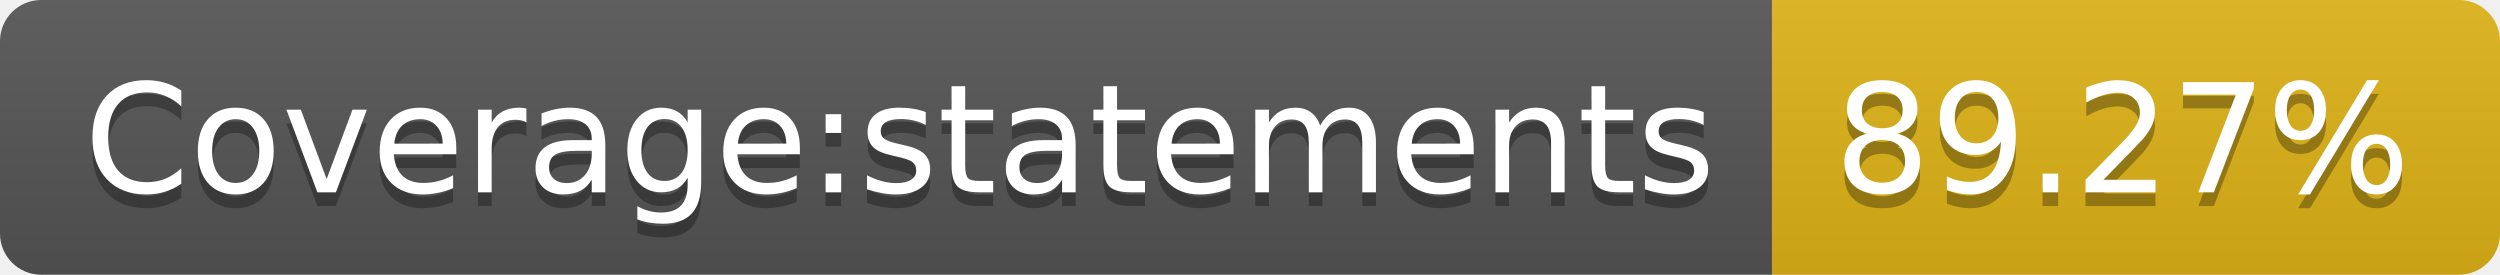
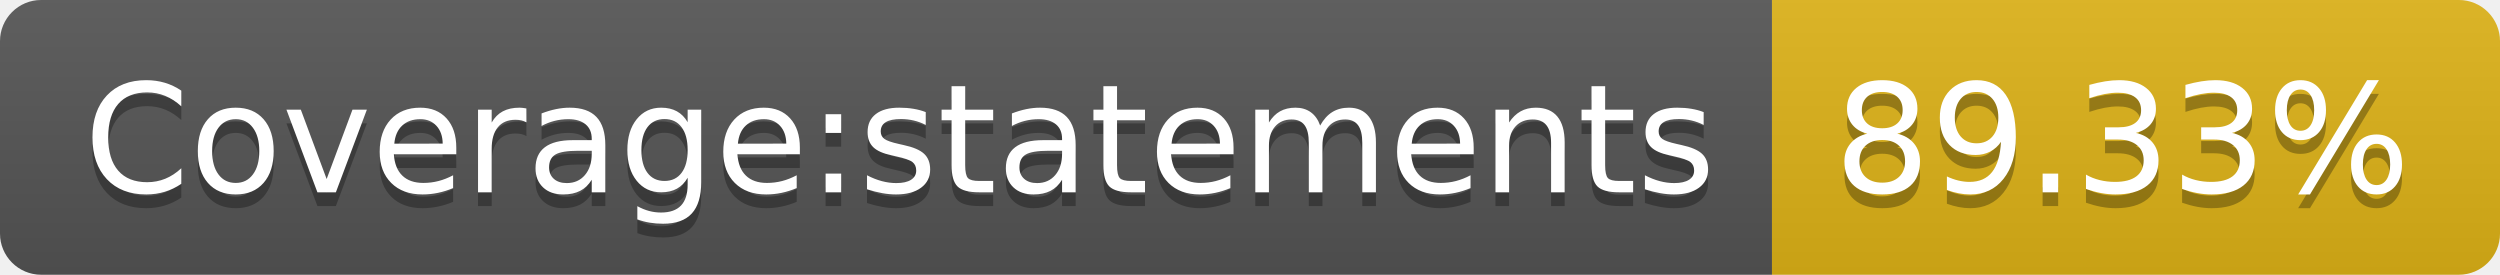
- <svg xmlns="http://www.w3.org/2000/svg" width="182" height="20" role="img" aria-label="Coverage:statements: 89.27%">
+ <svg xmlns="http://www.w3.org/2000/svg" width="182" height="20" role="img" aria-label="Coverage:statements: 89.33%">
  <linearGradient id="s" x2="0" y2="100%">
    <stop offset="0" stop-color="#bbb" stop-opacity=".1" />
    <stop offset="1" stop-opacity=".1" />
  </linearGradient>
  <clipPath id="r">
    <rect width="182" height="20" rx="3" fill="#fff" />
  </clipPath>
  <g clip-path="url(#r)">
    <rect width="129" height="20" fill="#555" />
    <rect x="129" width="53" height="20" fill="#dfb317" />
    <rect width="182" height="20" fill="url(#s)" />
  </g>
  <g fill="#fff" text-anchor="middle" font-family="Verdana,Geneva,DejaVu Sans,sans-serif" text-rendering="geometricPrecision" font-size="110">
    <text aria-hidden="true" x="655" y="150" fill="#010101" fill-opacity=".3" transform="scale(.1)" textLength="1190">Coverage:statements</text>
    <text x="655" y="140" transform="scale(.1)" fill="#fff" textLength="1190">Coverage:statements</text>
-     <text aria-hidden="true" x="1545" y="150" fill="#010101" fill-opacity=".3" transform="scale(.1)" textLength="430">89.27%</text>
-     <text x="1545" y="140" transform="scale(.1)" fill="#fff" textLength="430">89.27%</text>
+     <text aria-hidden="true" x="1545" y="150" fill="#010101" fill-opacity=".3" transform="scale(.1)" textLength="430">89.33%</text>
+     <text x="1545" y="140" transform="scale(.1)" fill="#fff" textLength="430">89.33%</text>
  </g>
</svg>
